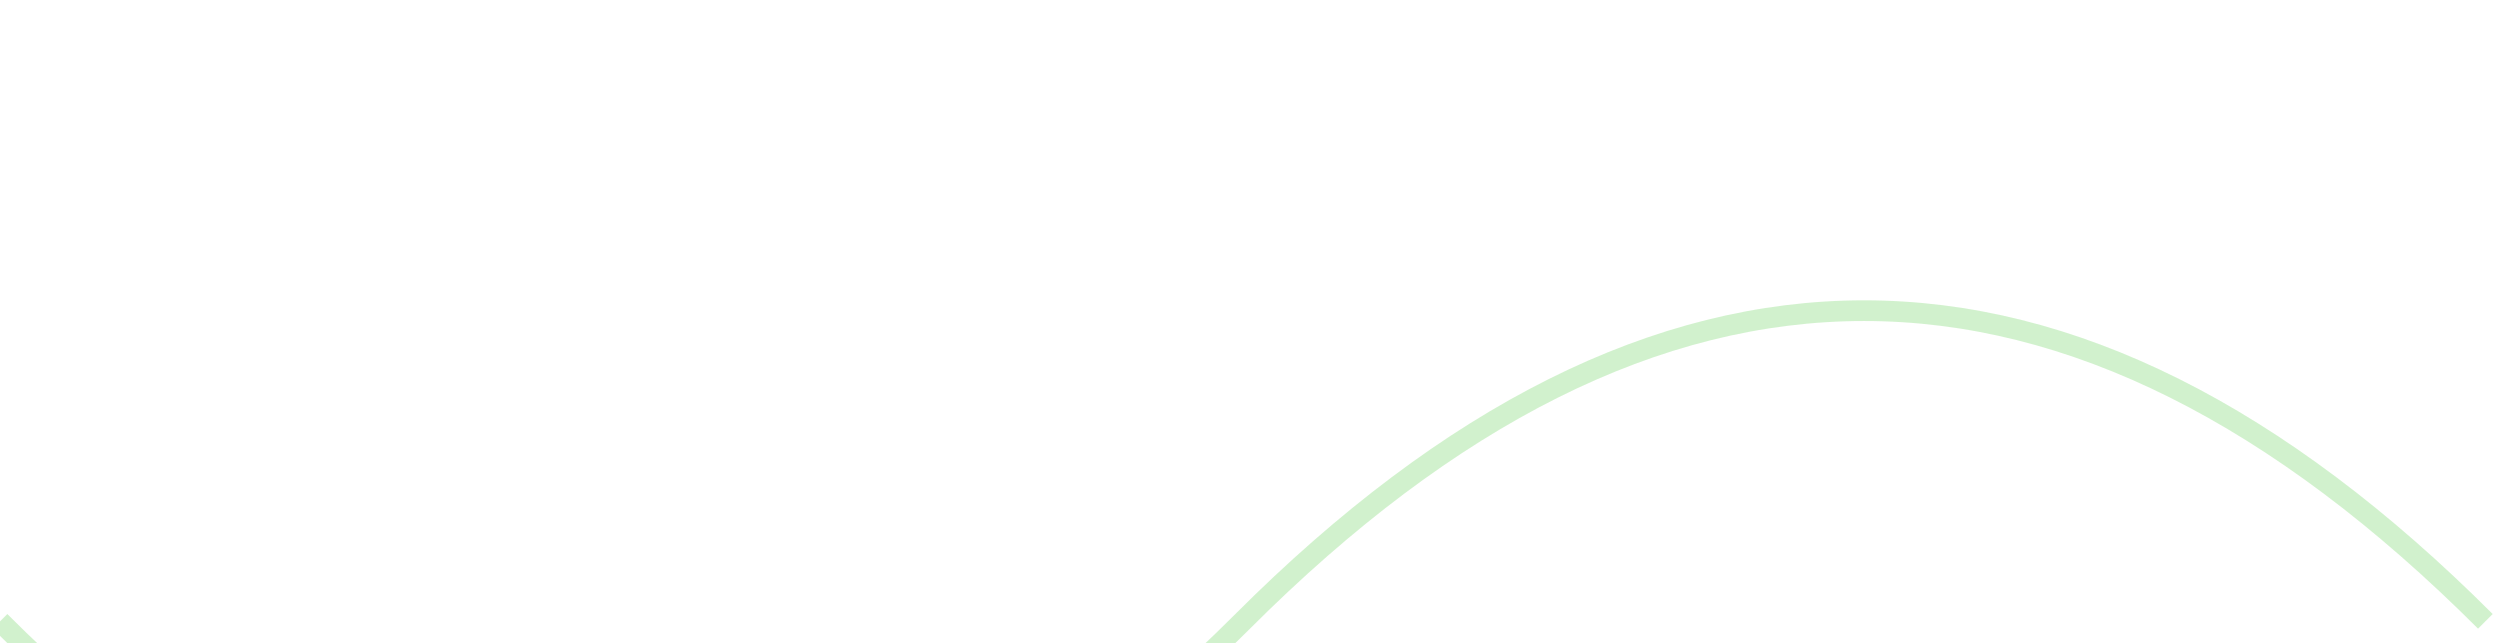
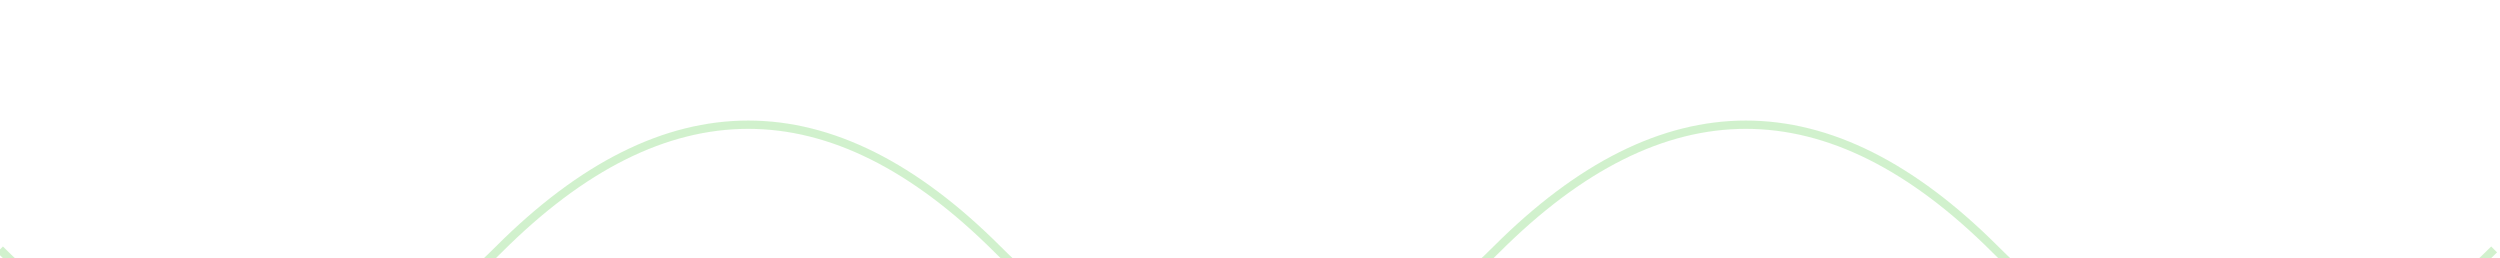
<svg xmlns="http://www.w3.org/2000/svg">
-   <path d="M 0 60 q 60 60 120 0 q 60 -60 120 0" stroke="#A4E49C" fill="transparent" stroke-width="2" opacity="0.5" />
+   <path d="M 0 60 q 60 60 120 0 q 60 -60 120 0 q 60 60 120 0 q 60 -60 120 0 q 60 60 120 0" stroke="#A4E49C" fill="transparent" stroke-width="2" opacity="0.5" />
</svg>
